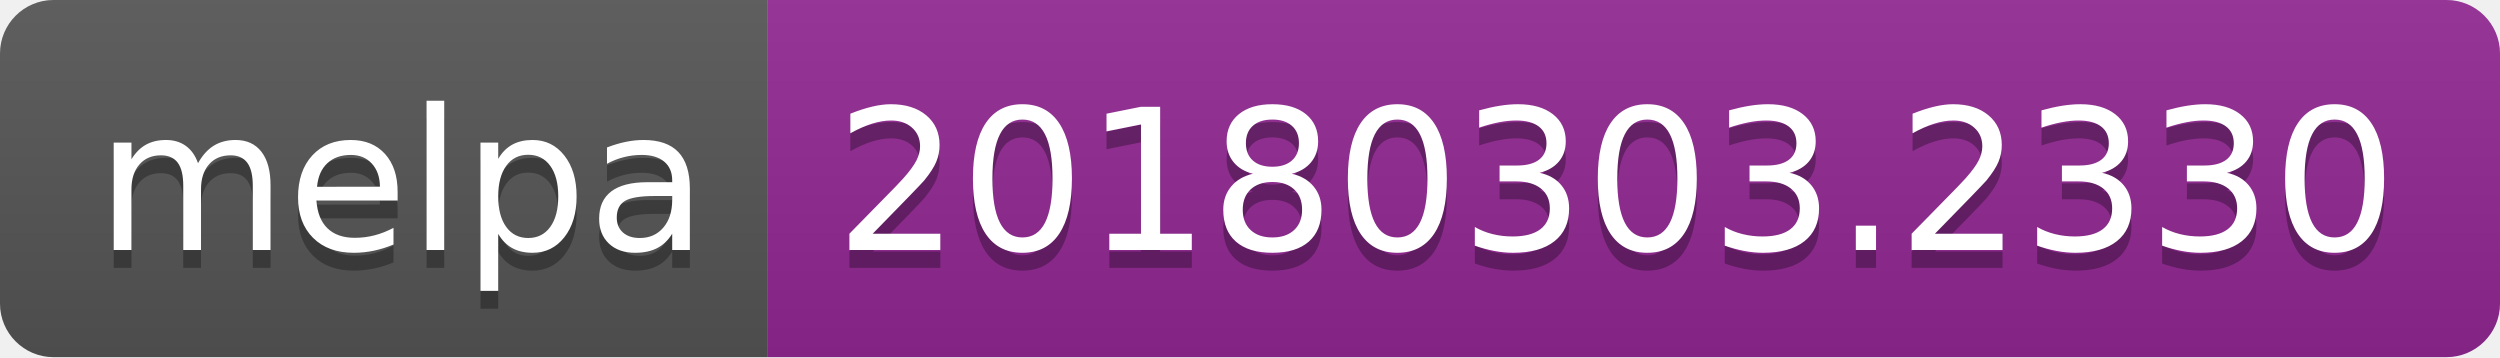
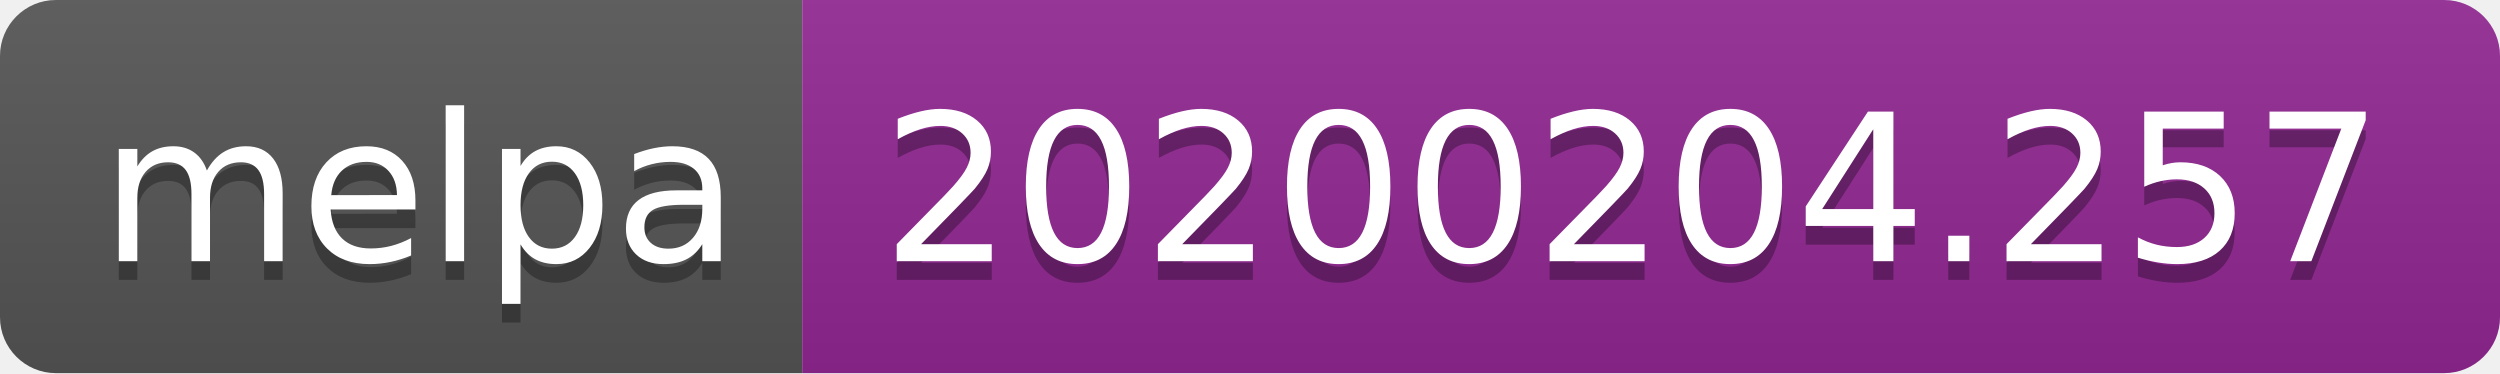
- <svg xmlns="http://www.w3.org/2000/svg" width="140" height="20">
+ <svg xmlns="http://www.w3.org/2000/svg" width="134" height="20">
  <linearGradient id="b" x2="0" y2="100%">
    <stop offset="0" stop-color="#bbb" stop-opacity=".1" />
    <stop offset="1" stop-opacity=".1" />
  </linearGradient>
  <clipPath id="a">
-     <rect width="140" height="20" rx="3" fill="#fff" />
+     <rect width="134" height="20" rx="3" fill="#fff" />
  </clipPath>
  <g clip-path="url(#a)">
    <path fill="#555" d="M0 0h43v20H0z" />
-     <path fill="#922793" d="M43 0h97v20H43z" />
-     <path fill="url(#b)" d="M0 0h140v20H0z" />
+     <path fill="#922793" d="M43 0h91v20H43z" />
+     <path fill="url(#b)" d="M0 0h134v20H0z" />
  </g>
  <g fill="#fff" text-anchor="middle" font-family="DejaVu Sans,Verdana,Geneva,sans-serif" font-size="110">
    <text x="225" y="150" fill="#010101" fill-opacity=".3" transform="scale(.1)" textLength="330">melpa</text>
    <text x="225" y="140" transform="scale(.1)" textLength="330">melpa</text>
-     <text x="905" y="150" fill="#010101" fill-opacity=".3" transform="scale(.1)" textLength="870">20180303.2330</text>
-     <text x="905" y="140" transform="scale(.1)" textLength="870">20180303.2330</text>
+     <text x="875" y="150" fill="#010101" fill-opacity=".3" transform="scale(.1)" textLength="810">20200204.257</text>
+     <text x="875" y="140" transform="scale(.1)" textLength="810">20200204.257</text>
  </g>
</svg>
